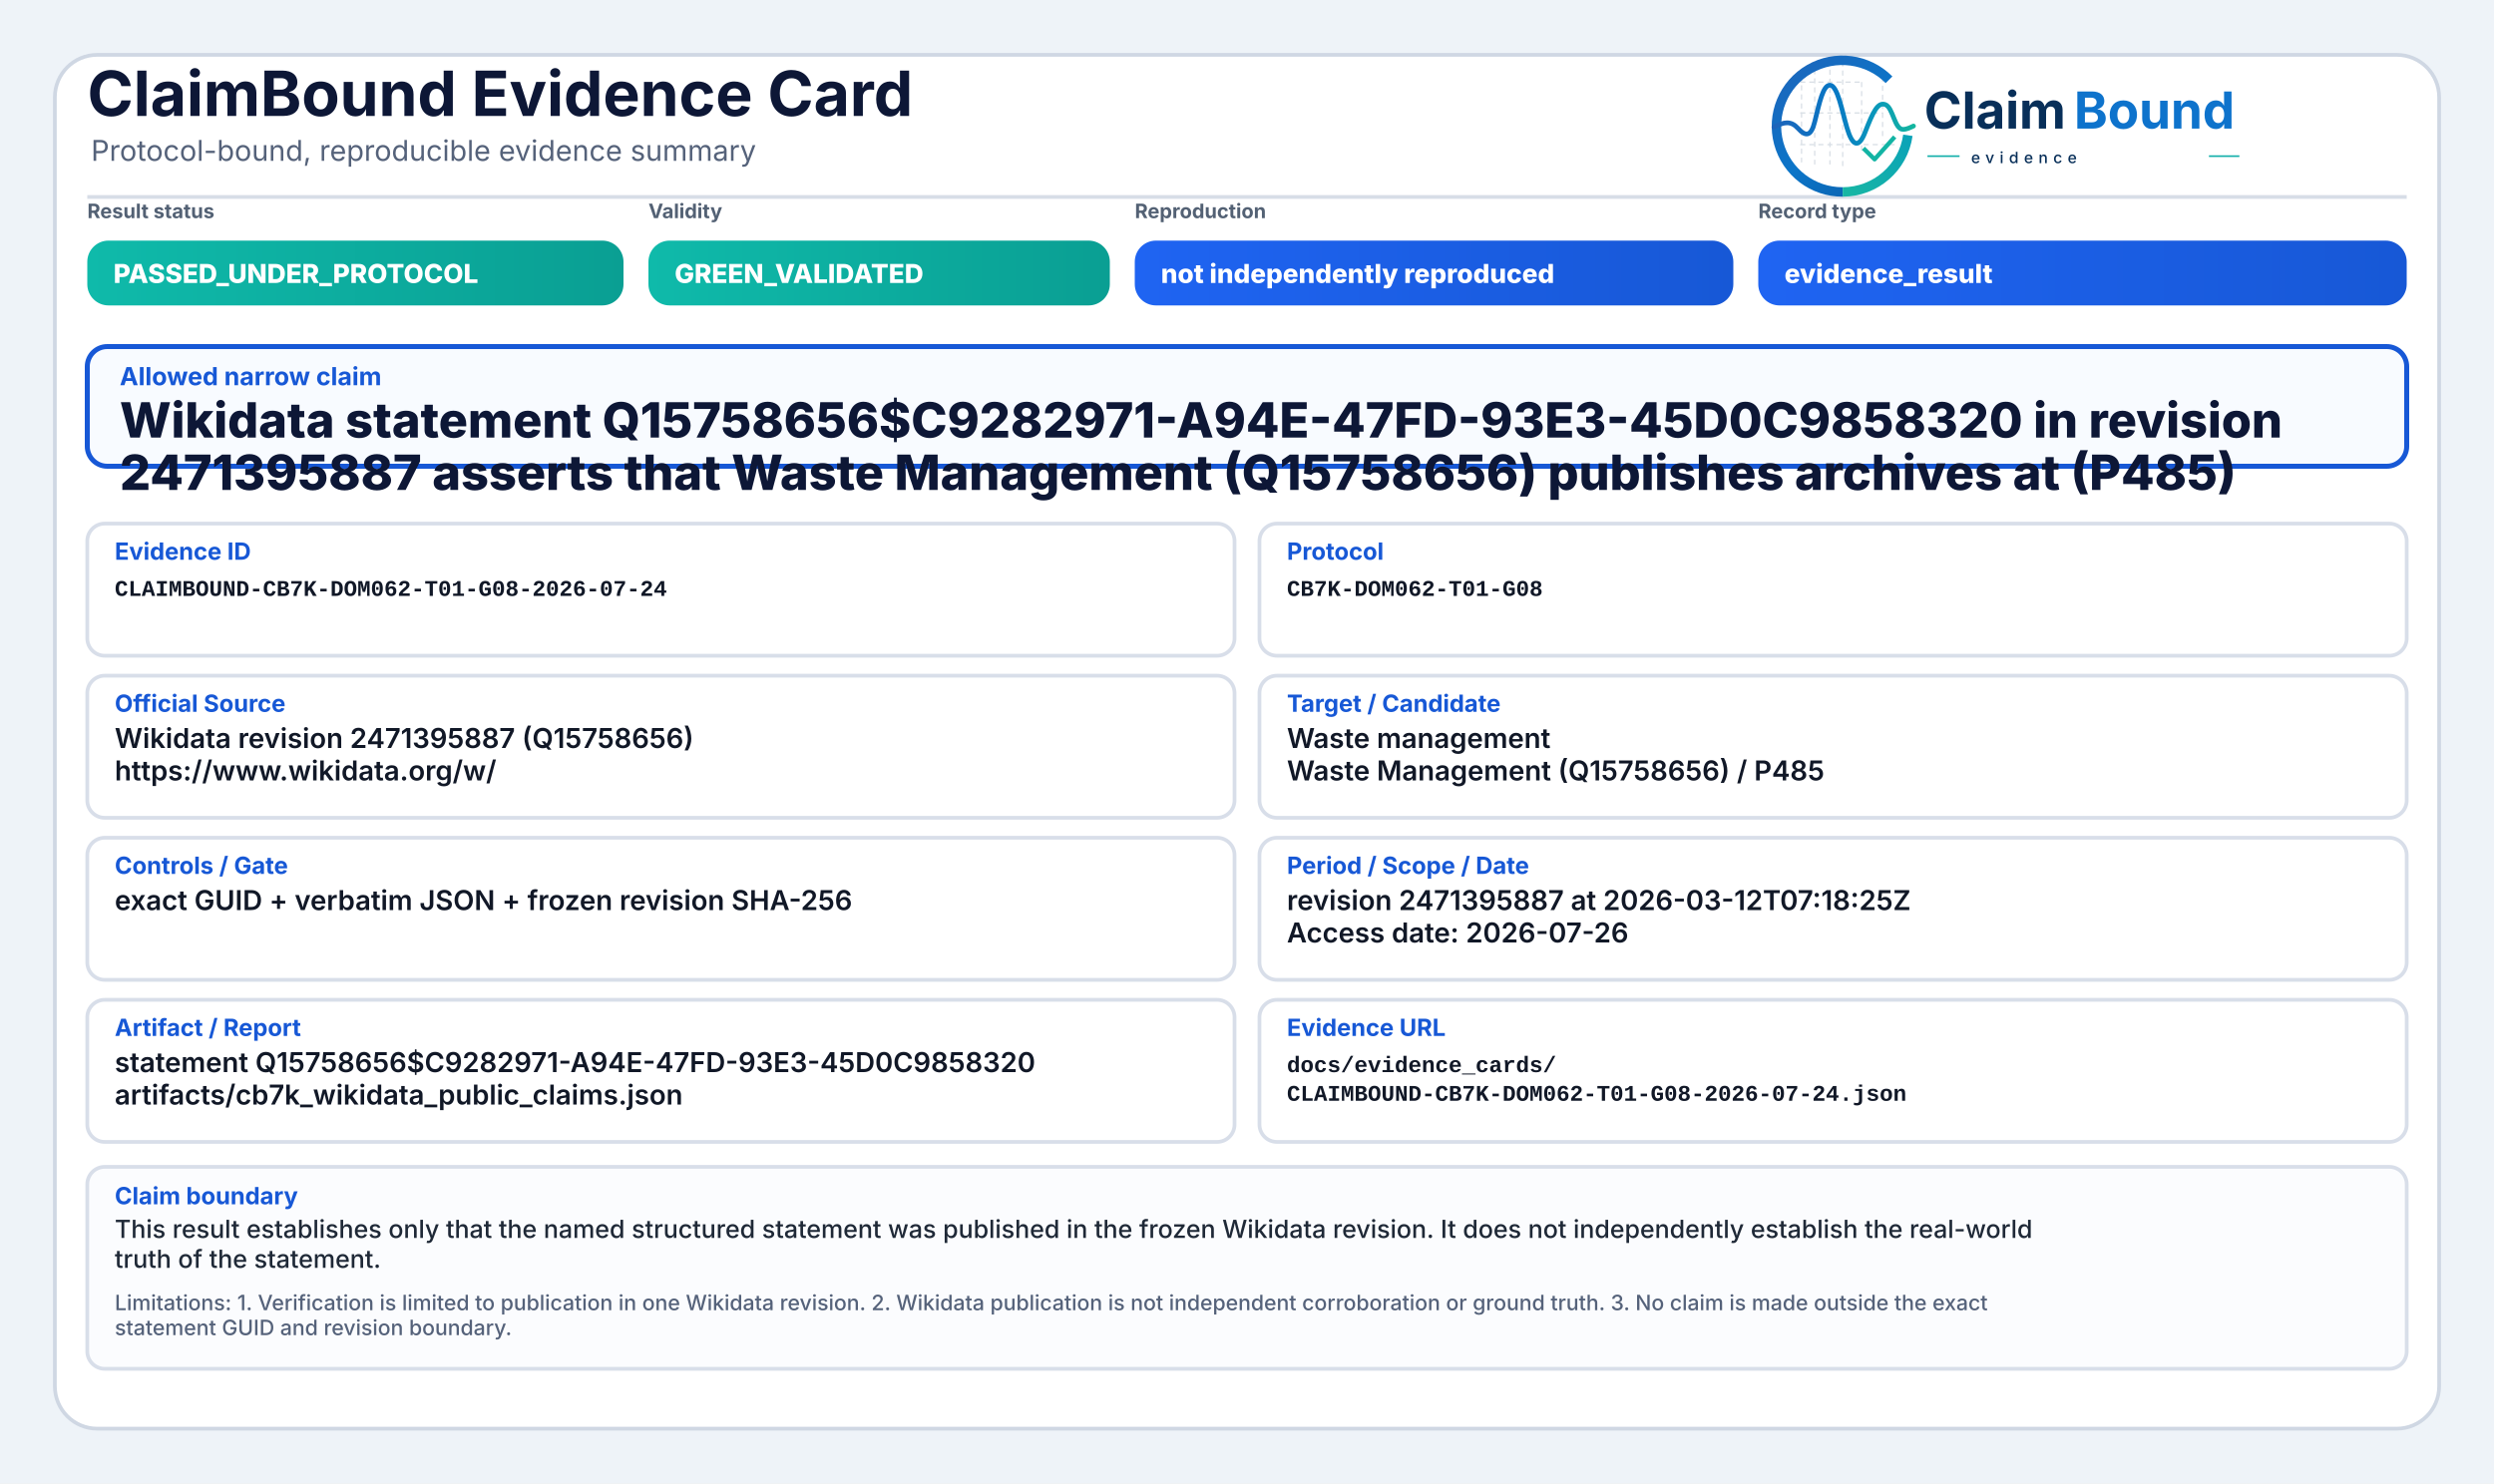
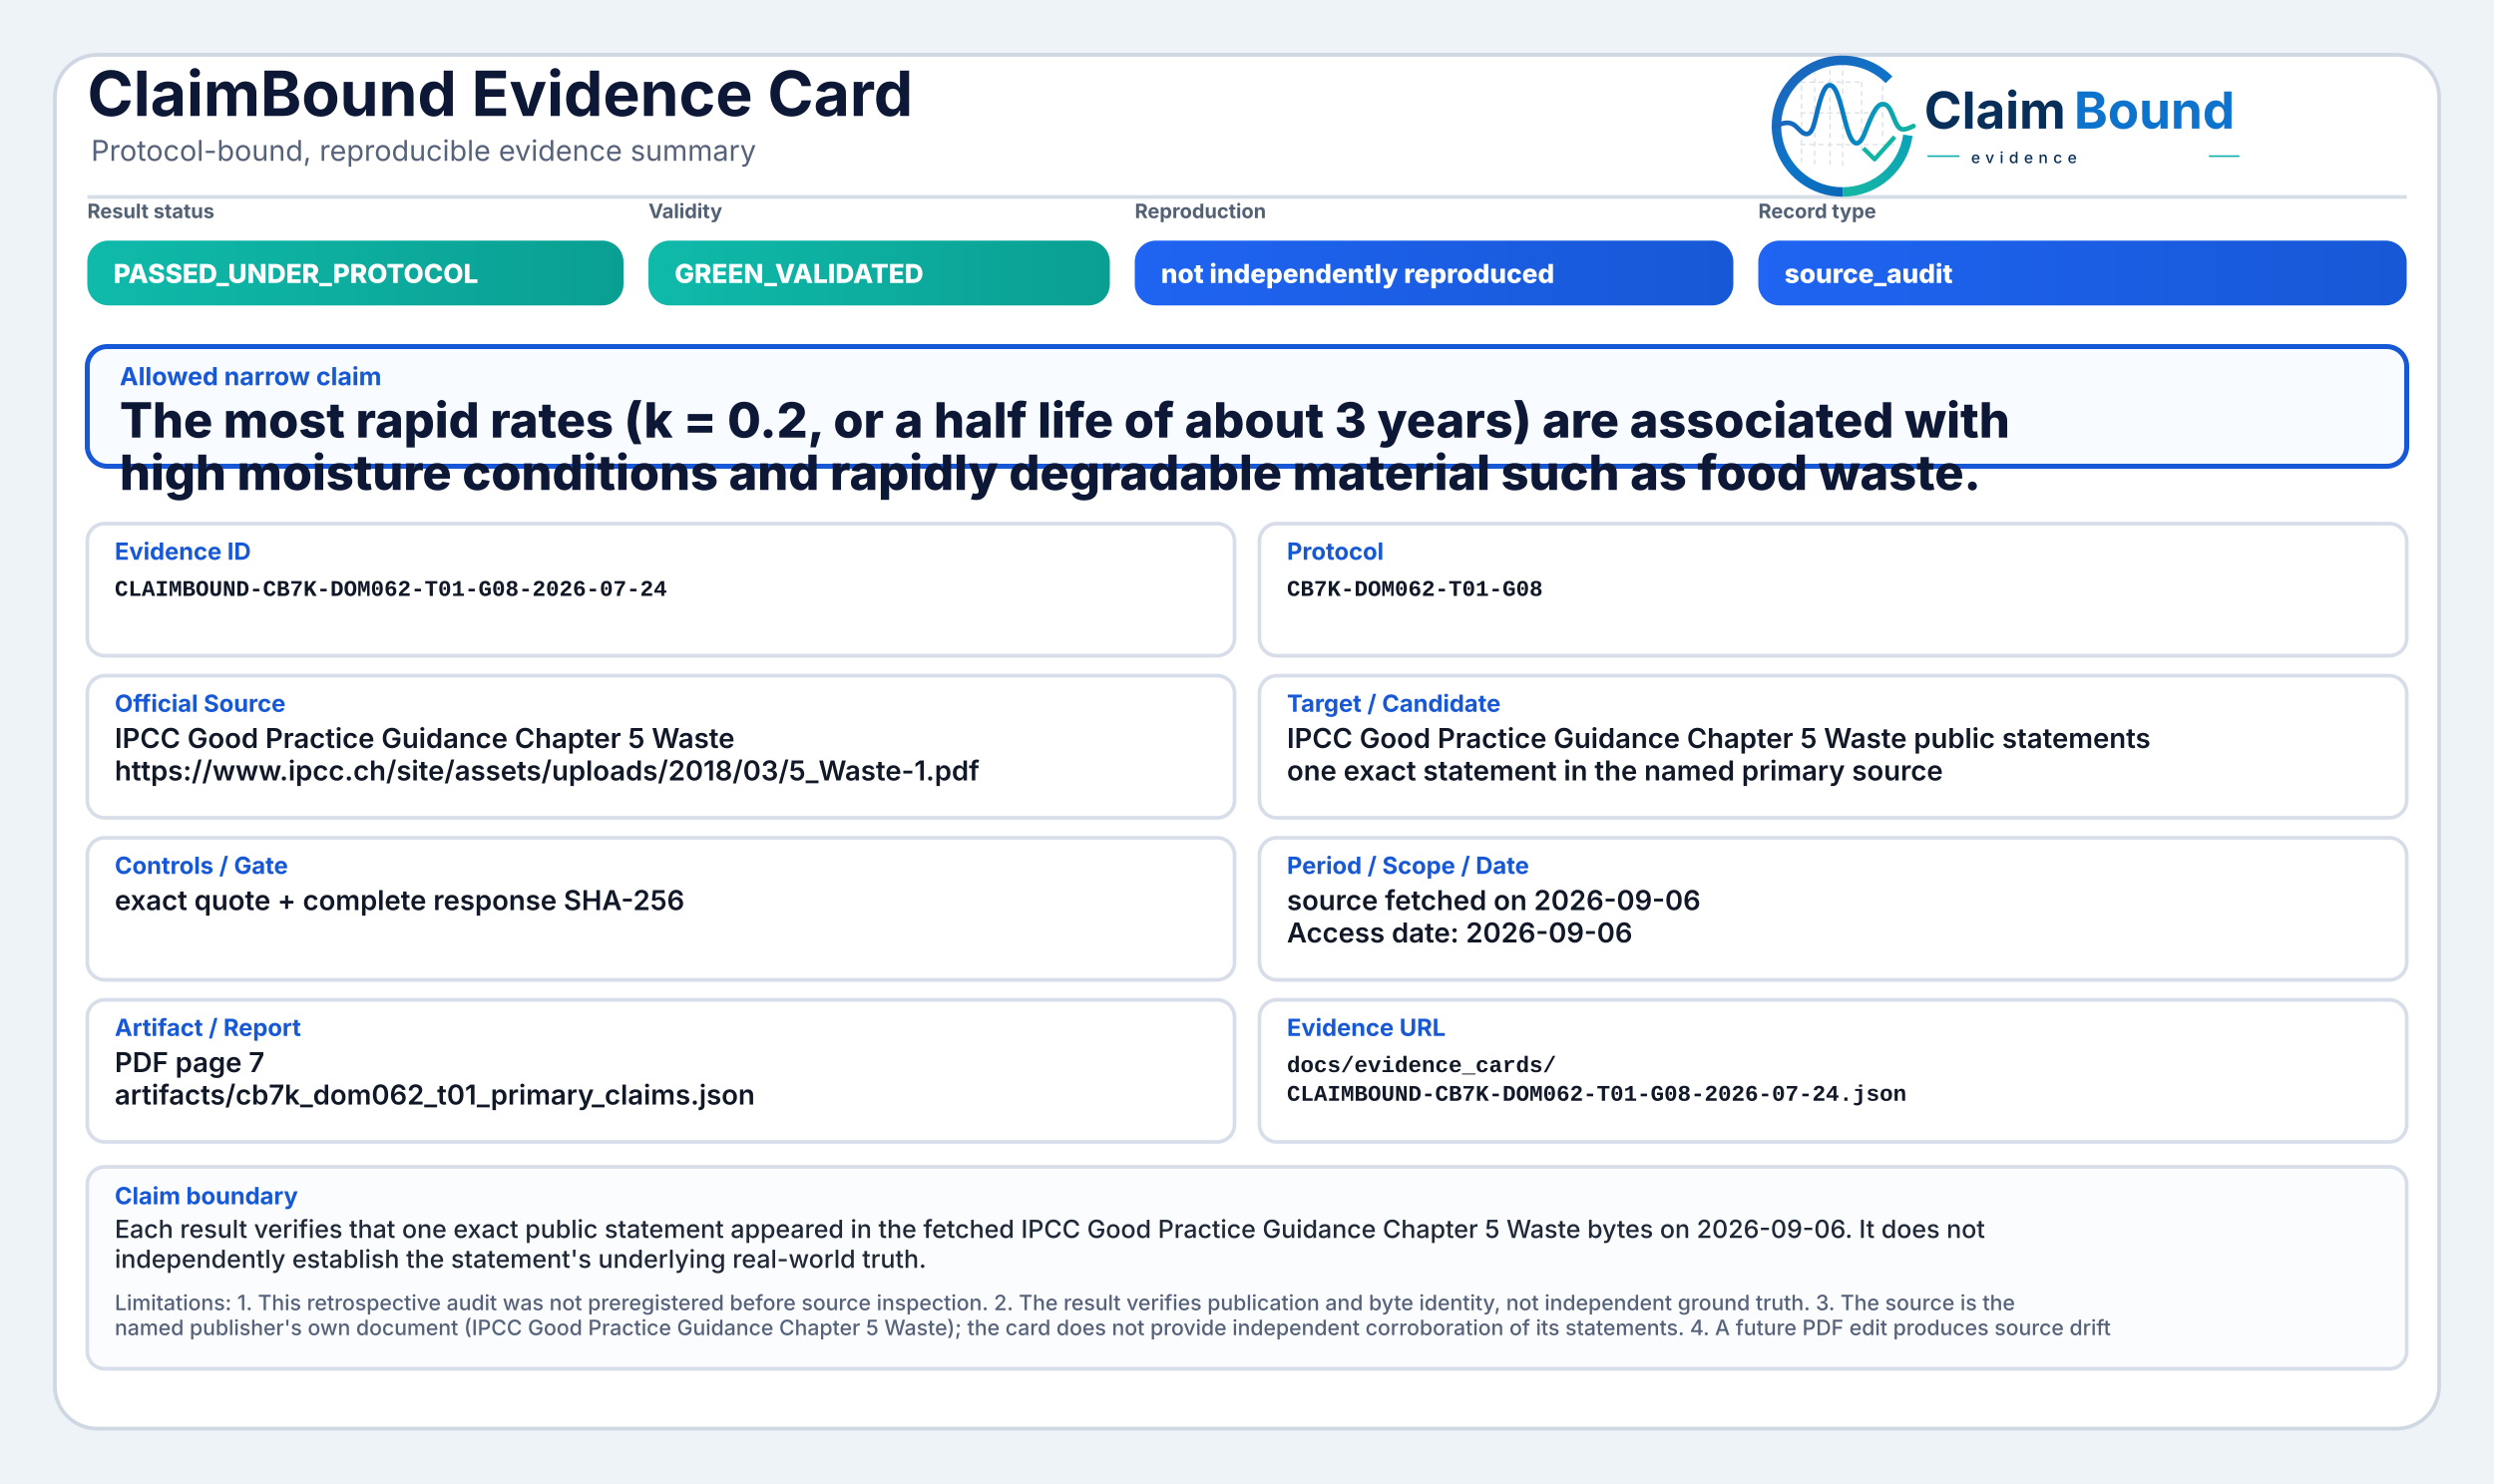
<svg xmlns="http://www.w3.org/2000/svg" width="2000" height="1190" viewBox="0 0 2000 1190" role="img" aria-label="ClaimBound Evidence Card">
  <defs>
    <linearGradient id="greenGrad" x1="0" y1="0" x2="1" y2="0">
      <stop offset="0%" stop-color="#0fbaaa" />
      <stop offset="100%" stop-color="#0a9f93" />
    </linearGradient>
    <linearGradient id="yellowGrad" x1="0" y1="0" x2="1" y2="0">
      <stop offset="0%" stop-color="#fbbf24" />
      <stop offset="100%" stop-color="#d97706" />
    </linearGradient>
    <linearGradient id="amberGrad" x1="0" y1="0" x2="1" y2="0">
      <stop offset="0%" stop-color="#f97316" />
      <stop offset="100%" stop-color="#c2410c" />
    </linearGradient>
    <linearGradient id="redGrad" x1="0" y1="0" x2="1" y2="0">
      <stop offset="0%" stop-color="#ef4444" />
      <stop offset="100%" stop-color="#b91c1c" />
    </linearGradient>
    <linearGradient id="grayGrad" x1="0" y1="0" x2="1" y2="0">
      <stop offset="0%" stop-color="#64748b" />
      <stop offset="100%" stop-color="#475569" />
    </linearGradient>
    <linearGradient id="blueGrad" x1="0" y1="0" x2="1" y2="0">
      <stop offset="0%" stop-color="#1f64f2" />
      <stop offset="100%" stop-color="#1758d6" />
    </linearGradient>
    <linearGradient id="logoRingBlue" x1="73" y1="453" x2="348" y2="793" gradientUnits="userSpaceOnUse">
      <stop offset="0" stop-color="#1E64BA" />
      <stop offset="0.55" stop-color="#0C75C8" />
      <stop offset="1" stop-color="#0A5FAB" />
    </linearGradient>
    <linearGradient id="logoRingTeal" x1="221" y1="792" x2="403" y2="594" gradientUnits="userSpaceOnUse">
      <stop offset="0" stop-color="#18B7A3" />
      <stop offset="1" stop-color="#089EBC" />
    </linearGradient>
    <linearGradient id="logoSignalGradient" x1="61" y1="628" x2="404" y2="628" gradientUnits="userSpaceOnUse">
      <stop offset="0" stop-color="#1E64BA" />
      <stop offset="0.43" stop-color="#0877C4" />
      <stop offset="0.72" stop-color="#0A97BB" />
      <stop offset="1" stop-color="#14B69E" />
    </linearGradient>
  </defs>
  <rect x="0" y="0" width="2000" height="1190" fill="#eef3f8" />
  <rect x="44" y="44" width="1912" height="1102" rx="34" fill="#ffffff" stroke="#cfd7e3" stroke-width="3" />
  <path d="M70 158 H1930" stroke="#d7dde7" stroke-width="3" />
  <text x="70" y="93" font-family="Inter, Segoe UI, Arial, sans-serif" font-size="50" font-weight="750" fill="#0d1736">ClaimBound Evidence Card</text>
  <text x="73" y="129" font-family="Inter, Segoe UI, Arial, sans-serif" font-size="23" font-weight="400" fill="#55627a">Protocol-bound, reproducible evidence summary</text>
  <g aria-label="ClaimBound evidence logo" transform="translate(1415,52) scale(0.33) translate(-40,-478)">
    <g stroke-linecap="butt" stroke-linejoin="round">
      <g stroke="#CBD3DC" stroke-width="3.2" stroke-linecap="round" stroke-dasharray="10 12" opacity="0.72">
        <path d="M130 507V714" />
        <path d="M162 490V719" />
        <path d="M199 491V719" />
        <path d="M230 471V726" />
        <path d="M276 521V690" />
        <path d="M327 508V650" />
        <path d="M128 520H277" />
        <path d="M128 595H327" />
        <path d="M128 672H355" />
      </g>
      <path d="M342.6 514.3A160 160 0 1 0 230 787" fill="none" stroke="url(#logoRingBlue)" stroke-width="23" />
      <path d="M230 787A160 160 0 0 0 388.4 649.3" fill="none" stroke="url(#logoRingTeal)" stroke-width="23" />
      <path d="M63 629.5C87 616.4 104.3 613.6 121.2 632.2C140.7 653.8 153.4 651.6 162.1 616.2C173.8 568.5 182.5 527.5 198.9 527.5C217.5 527.5 228.4 590.6 240.3 630.8C253.4 675.4 268.6 682.8 284.6 641.5C303.5 592.9 315.2 567.6 333.7 574.7C352.6 582 355.7 635.1 376.6 634.9C386.2 634.8 394 630.4 402 626.8" fill="none" stroke="url(#logoSignalGradient)" stroke-width="11.5" stroke-linecap="round" />
      <path d="M284 684.5L307.5 707.7L353 657" fill="none" stroke="#12B4A4" stroke-width="10.5" stroke-linecap="square" />
    </g>
    <text x="428" y="633" font-family="Inter, Segoe UI, Arial, sans-serif" font-size="124" font-weight="750" fill="#082F59" text-rendering="geometricPrecision">Claim</text>
    <text x="792" y="633" font-family="Inter, Segoe UI, Arial, sans-serif" font-size="124" font-weight="750" fill="#0E73CC" text-rendering="geometricPrecision">Bound</text>
    <line x1="436" y1="700" x2="514" y2="700" stroke="#11AFA9" stroke-width="4" />
    <text x="542" y="717" font-family="Inter, Segoe UI, Arial, sans-serif" font-size="38" font-weight="500" letter-spacing="13" fill="#082F59">evidence</text>
    <line x1="1120" y1="700" x2="1194" y2="700" stroke="#11AFA9" stroke-width="4" />
  </g>
  <text x="70" y="175" font-family="Inter, Segoe UI, Arial, sans-serif" font-size="16" font-weight="650" fill="#536174">Result status</text>
  <rect x="70" y="193" width="430" height="52" rx="17" fill="url(#greenGrad)" />
  <text x="91" y="227" font-family="Inter, Segoe UI, Arial, sans-serif" font-size="21" font-weight="800" fill="#ffffff">PASSED_UNDER_PROTOCOL</text>
  <text x="520" y="175" font-family="Inter, Segoe UI, Arial, sans-serif" font-size="16" font-weight="650" fill="#536174">Validity</text>
  <rect x="520" y="193" width="370" height="52" rx="17" fill="url(#greenGrad)" />
  <text x="541" y="227" font-family="Inter, Segoe UI, Arial, sans-serif" font-size="21" font-weight="800" fill="#ffffff">GREEN_VALIDATED</text>
  <text x="910" y="175" font-family="Inter, Segoe UI, Arial, sans-serif" font-size="16" font-weight="650" fill="#536174">Reproduction</text>
  <rect x="910" y="193" width="480" height="52" rx="17" fill="url(#blueGrad)" />
  <text x="931" y="227" font-family="Inter, Segoe UI, Arial, sans-serif" font-size="21" font-weight="800" fill="#ffffff">not independently reproduced</text>
  <text x="1410" y="175" font-family="Inter, Segoe UI, Arial, sans-serif" font-size="16" font-weight="650" fill="#536174">Record type</text>
  <rect x="1410" y="193" width="520" height="52" rx="17" fill="url(#blueGrad)" />
-   <text x="1431" y="227" font-family="Inter, Segoe UI, Arial, sans-serif" font-size="21" font-weight="800" fill="#ffffff">evidence_result</text>
+   <text x="1431" y="227" font-family="Inter, Segoe UI, Arial, sans-serif" font-size="21" font-weight="800" fill="#ffffff">source_audit</text>
  <rect x="70" y="278" width="1860" height="96" rx="16" fill="#f8fbff" stroke="#1758d6" stroke-width="4" />
  <text x="96" y="309" font-family="Inter, Segoe UI, Arial, sans-serif" font-size="20" font-weight="750" fill="#1758d6">Allowed narrow claim</text>
-   <text x="96" y="351" font-family="Inter, Segoe UI, Arial, sans-serif" font-size="39" font-weight="800" fill="#0d1736">Wikidata statement Q15758656$C9282971-A94E-47FD-93E3-45D0C9858320 in revision</text>
-   <text x="96" y="393" font-family="Inter, Segoe UI, Arial, sans-serif" font-size="39" font-weight="800" fill="#0d1736">2471395887 asserts that Waste Management (Q15758656) publishes archives at (P485)</text>
+   <text x="96" y="351" font-family="Inter, Segoe UI, Arial, sans-serif" font-size="39" font-weight="800" fill="#0d1736">The most rapid rates (k = 0.2, or a half life of about 3 years) are associated with</text>
+   <text x="96" y="393" font-family="Inter, Segoe UI, Arial, sans-serif" font-size="39" font-weight="800" fill="#0d1736">high moisture conditions and rapidly degradable material such as food waste.</text>
  <rect x="70" y="420" width="920" height="106" rx="14" fill="#ffffff" stroke="#d8dee9" stroke-width="3" />
  <text x="92" y="449" font-family="Inter, Segoe UI, Arial, sans-serif" font-size="19" font-weight="750" fill="#1758d6">Evidence ID</text>
  <text x="92" y="478" font-family="SFMono-Regular, Consolas, Liberation Mono, monospace" font-size="18" font-weight="600" fill="#111827">CLAIMBOUND-CB7K-DOM062-T01-G08-2026-07-24</text>
  <rect x="1010" y="420" width="920" height="106" rx="14" fill="#ffffff" stroke="#d8dee9" stroke-width="3" />
  <text x="1032" y="449" font-family="Inter, Segoe UI, Arial, sans-serif" font-size="19" font-weight="750" fill="#1758d6">Protocol</text>
  <text x="1032" y="478" font-family="SFMono-Regular, Consolas, Liberation Mono, monospace" font-size="18" font-weight="600" fill="#111827">CB7K-DOM062-T01-G08</text>
  <rect x="70" y="542" width="920" height="114" rx="14" fill="#ffffff" stroke="#d8dee9" stroke-width="3" />
  <text x="92" y="571" font-family="Inter, Segoe UI, Arial, sans-serif" font-size="19" font-weight="750" fill="#1758d6">Official Source</text>
-   <text x="92" y="600" font-family="Inter, Segoe UI, Arial, sans-serif" font-size="22" font-weight="600" fill="#111827">Wikidata revision 2471395887 (Q15758656)</text>
-   <text x="92" y="626" font-family="Inter, Segoe UI, Arial, sans-serif" font-size="22" font-weight="600" fill="#111827">https://www.wikidata.org/w/</text>
+   <text x="92" y="600" font-family="Inter, Segoe UI, Arial, sans-serif" font-size="22" font-weight="600" fill="#111827">IPCC Good Practice Guidance Chapter 5 Waste</text>
+   <text x="92" y="626" font-family="Inter, Segoe UI, Arial, sans-serif" font-size="22" font-weight="600" fill="#111827">https://www.ipcc.ch/site/assets/uploads/2018/03/5_Waste-1.pdf</text>
  <rect x="1010" y="542" width="920" height="114" rx="14" fill="#ffffff" stroke="#d8dee9" stroke-width="3" />
  <text x="1032" y="571" font-family="Inter, Segoe UI, Arial, sans-serif" font-size="19" font-weight="750" fill="#1758d6">Target / Candidate</text>
-   <text x="1032" y="600" font-family="Inter, Segoe UI, Arial, sans-serif" font-size="22" font-weight="600" fill="#111827">Waste management</text>
-   <text x="1032" y="626" font-family="Inter, Segoe UI, Arial, sans-serif" font-size="22" font-weight="600" fill="#111827">Waste Management (Q15758656) / P485</text>
+   <text x="1032" y="600" font-family="Inter, Segoe UI, Arial, sans-serif" font-size="22" font-weight="600" fill="#111827">IPCC Good Practice Guidance Chapter 5 Waste public statements</text>
+   <text x="1032" y="626" font-family="Inter, Segoe UI, Arial, sans-serif" font-size="22" font-weight="600" fill="#111827">one exact statement in the named primary source</text>
  <rect x="70" y="672" width="920" height="114" rx="14" fill="#ffffff" stroke="#d8dee9" stroke-width="3" />
  <text x="92" y="701" font-family="Inter, Segoe UI, Arial, sans-serif" font-size="19" font-weight="750" fill="#1758d6">Controls / Gate</text>
-   <text x="92" y="730" font-family="Inter, Segoe UI, Arial, sans-serif" font-size="22" font-weight="600" fill="#111827">exact GUID + verbatim JSON + frozen revision SHA-256</text>
+   <text x="92" y="730" font-family="Inter, Segoe UI, Arial, sans-serif" font-size="22" font-weight="600" fill="#111827">exact quote + complete response SHA-256</text>
  <rect x="1010" y="672" width="920" height="114" rx="14" fill="#ffffff" stroke="#d8dee9" stroke-width="3" />
  <text x="1032" y="701" font-family="Inter, Segoe UI, Arial, sans-serif" font-size="19" font-weight="750" fill="#1758d6">Period / Scope / Date</text>
-   <text x="1032" y="730" font-family="Inter, Segoe UI, Arial, sans-serif" font-size="22" font-weight="600" fill="#111827">revision 2471395887 at 2026-03-12T07:18:25Z</text>
-   <text x="1032" y="756" font-family="Inter, Segoe UI, Arial, sans-serif" font-size="22" font-weight="600" fill="#111827">Access date: 2026-07-26</text>
+   <text x="1032" y="730" font-family="Inter, Segoe UI, Arial, sans-serif" font-size="22" font-weight="600" fill="#111827">source fetched on 2026-09-06</text>
+   <text x="1032" y="756" font-family="Inter, Segoe UI, Arial, sans-serif" font-size="22" font-weight="600" fill="#111827">Access date: 2026-09-06</text>
  <rect x="70" y="802" width="920" height="114" rx="14" fill="#ffffff" stroke="#d8dee9" stroke-width="3" />
  <text x="92" y="831" font-family="Inter, Segoe UI, Arial, sans-serif" font-size="19" font-weight="750" fill="#1758d6">Artifact / Report</text>
-   <text x="92" y="860" font-family="Inter, Segoe UI, Arial, sans-serif" font-size="22" font-weight="600" fill="#111827">statement Q15758656$C9282971-A94E-47FD-93E3-45D0C9858320</text>
-   <text x="92" y="886" font-family="Inter, Segoe UI, Arial, sans-serif" font-size="22" font-weight="600" fill="#111827">artifacts/cb7k_wikidata_public_claims.json</text>
+   <text x="92" y="860" font-family="Inter, Segoe UI, Arial, sans-serif" font-size="22" font-weight="600" fill="#111827">PDF page 7</text>
+   <text x="92" y="886" font-family="Inter, Segoe UI, Arial, sans-serif" font-size="22" font-weight="600" fill="#111827">artifacts/cb7k_dom062_t01_primary_claims.json</text>
  <rect x="1010" y="802" width="920" height="114" rx="14" fill="#ffffff" stroke="#d8dee9" stroke-width="3" />
  <text x="1032" y="831" font-family="Inter, Segoe UI, Arial, sans-serif" font-size="19" font-weight="750" fill="#1758d6">Evidence URL</text>
  <text x="1032" y="860" font-family="SFMono-Regular, Consolas, Liberation Mono, monospace" font-size="18" font-weight="600" fill="#111827">docs/evidence_cards/</text>
  <text x="1032" y="883" font-family="SFMono-Regular, Consolas, Liberation Mono, monospace" font-size="18" font-weight="600" fill="#111827">CLAIMBOUND-CB7K-DOM062-T01-G08-2026-07-24.json</text>
  <rect x="70" y="936" width="1860" height="162" rx="14" fill="#fbfcfe" stroke="#d8dee9" stroke-width="3" />
  <text x="92" y="966" font-family="Inter, Segoe UI, Arial, sans-serif" font-size="19" font-weight="750" fill="#1758d6">Claim boundary</text>
-   <text x="92" y="993" font-family="Inter, Segoe UI, Arial, sans-serif" font-size="20" font-weight="500" fill="#1f2937">This result establishes only that the named structured statement was published in the frozen Wikidata revision. It does not independently establish the real-world</text>
-   <text x="92" y="1017" font-family="Inter, Segoe UI, Arial, sans-serif" font-size="20" font-weight="500" fill="#1f2937">truth of the statement.</text>
-   <text x="92" y="1051" font-family="Inter, Segoe UI, Arial, sans-serif" font-size="17" font-weight="500" fill="#55627a">Limitations: 1. Verification is limited to publication in one Wikidata revision. 2. Wikidata publication is not independent corroboration or ground truth. 3. No claim is made outside the exact</text>
-   <text x="92" y="1071" font-family="Inter, Segoe UI, Arial, sans-serif" font-size="17" font-weight="500" fill="#55627a">statement GUID and revision boundary.</text>
+   <text x="92" y="993" font-family="Inter, Segoe UI, Arial, sans-serif" font-size="20" font-weight="500" fill="#1f2937">Each result verifies that one exact public statement appeared in the fetched IPCC Good Practice Guidance Chapter 5 Waste bytes on 2026-09-06. It does not</text>
+   <text x="92" y="1017" font-family="Inter, Segoe UI, Arial, sans-serif" font-size="20" font-weight="500" fill="#1f2937">independently establish the statement's underlying real-world truth.</text>
+   <text x="92" y="1051" font-family="Inter, Segoe UI, Arial, sans-serif" font-size="17" font-weight="500" fill="#55627a">Limitations: 1. This retrospective audit was not preregistered before source inspection. 2. The result verifies publication and byte identity, not independent ground truth. 3. The source is the</text>
+   <text x="92" y="1071" font-family="Inter, Segoe UI, Arial, sans-serif" font-size="17" font-weight="500" fill="#55627a">named publisher's own document (IPCC Good Practice Guidance Chapter 5 Waste); the card does not provide independent corroboration of its statements. 4. A future PDF edit produces source drift</text>
</svg>
